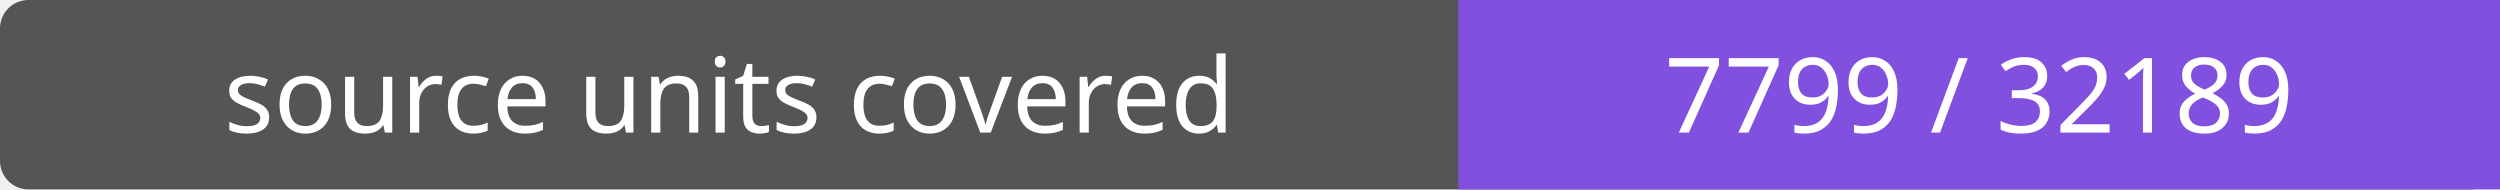
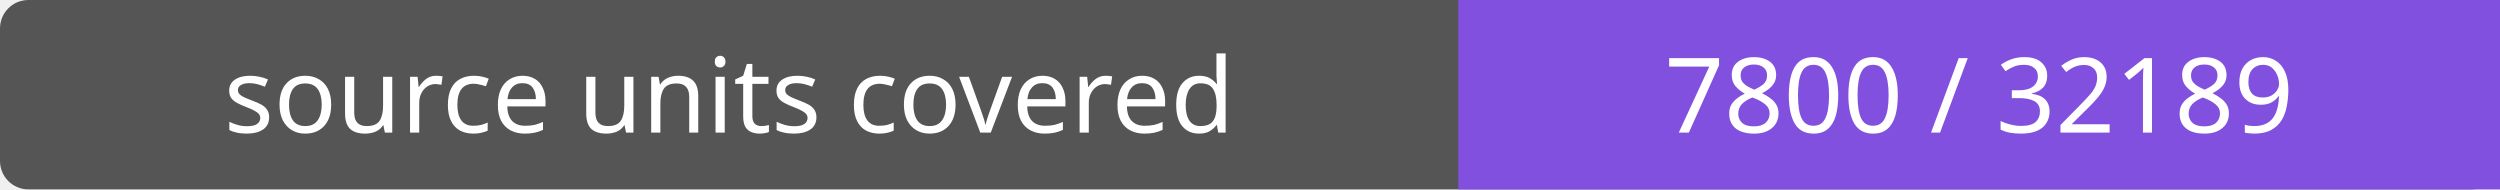
- <svg xmlns="http://www.w3.org/2000/svg" width="264" height="20" role="img" aria-label="source units covered: 7799 / 32189">
+ <svg xmlns="http://www.w3.org/2000/svg" width="264" height="20" role="img" aria-label="source units covered: 7800 / 32189">
  <rect width="264" height="20" rx="3" fill="#555" />
  <path fill="#8250df" d="M154 0h110v20H154z" />
  <g fill="#fff" text-anchor="middle" font-family="Verdana,sans-serif" font-size="11">
    <text x="77.0" y="14">source units covered</text>
-     <text x="209.0" y="14">7799 / 32189</text>
+     <text x="209.0" y="14">7800 / 32189</text>
  </g>
</svg>
